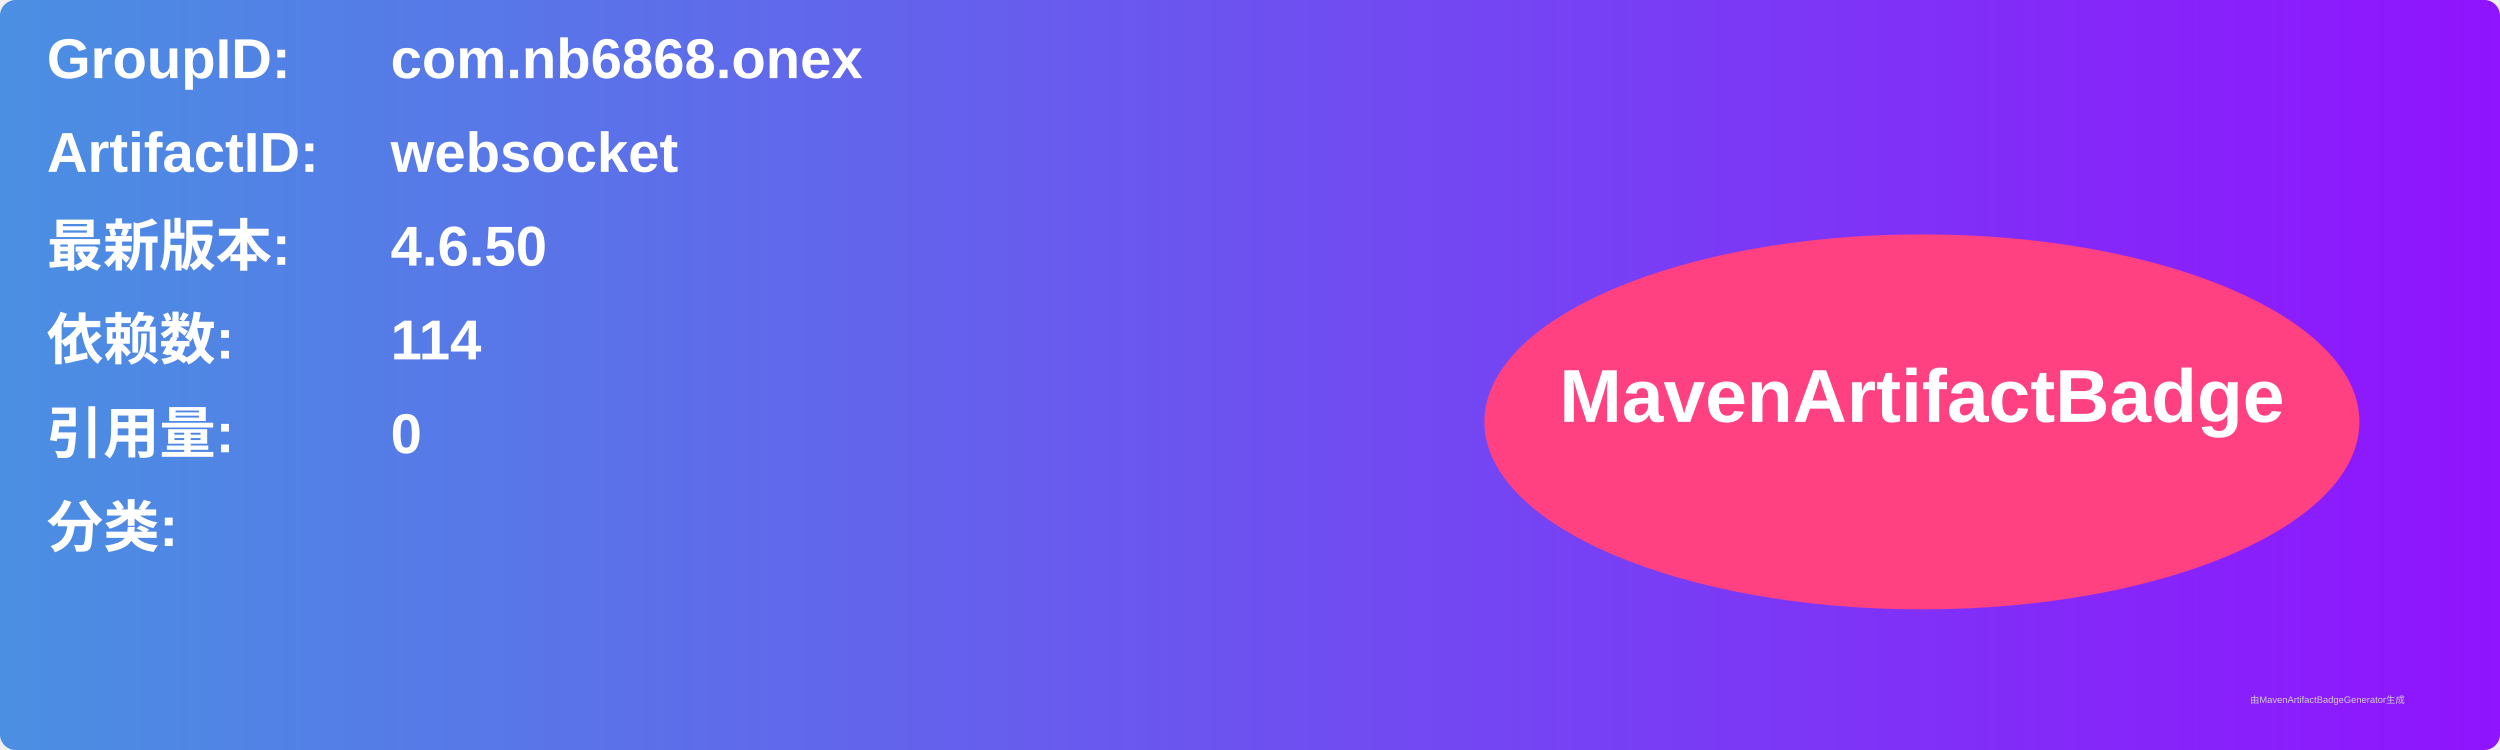
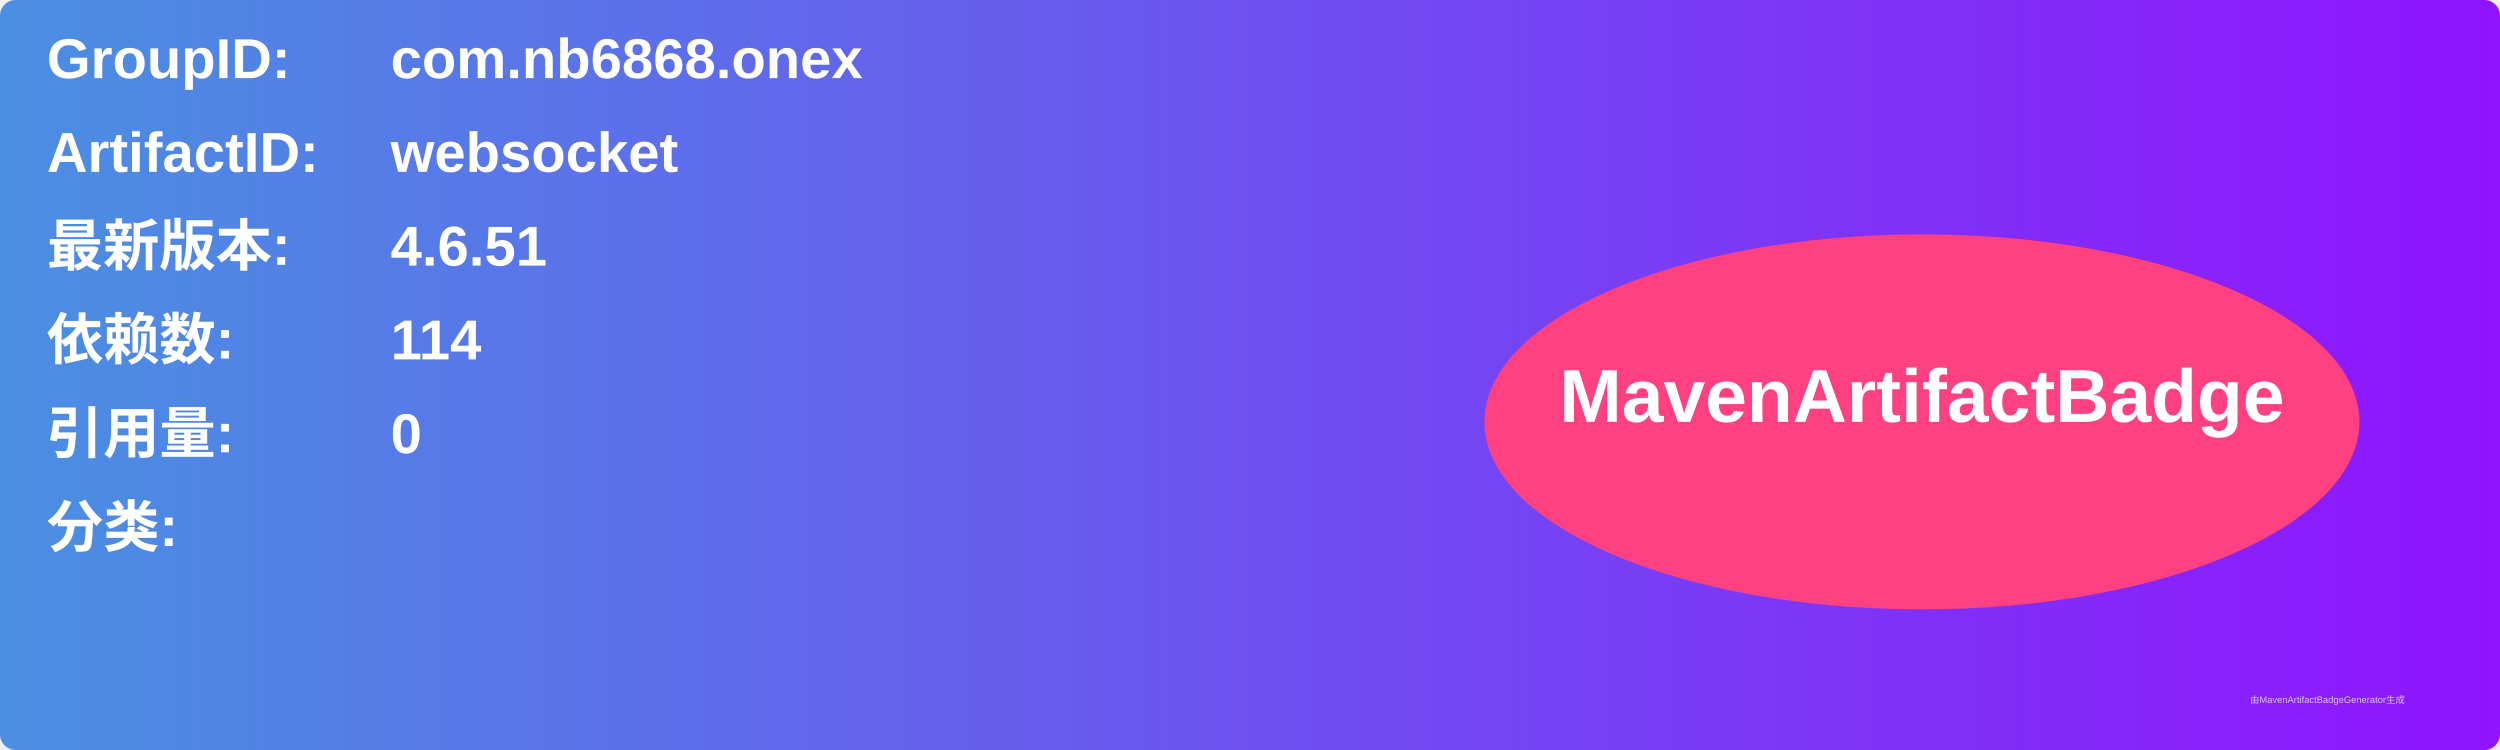
<svg xmlns="http://www.w3.org/2000/svg" width="800" height="240" viewBox="0 0 800 240">
  <linearGradient id="grad" x1="0%" y1="0%" x2="100%" y2="0%">
    <stop offset="0%" stop-color="#4a90e2" />
    <stop offset="100%" stop-color="#9013fe" />
  </linearGradient>
  <rect width="100%" height="100%" rx="5" ry="5" fill="url(#grad)" />
  <g transform="translate(15, 15)">
    <text x="0" y="10" font-family="Arial" font-size="18" fill="white" font-weight="bold" width="260">GroupID:</text>
    <text x="110" y="10" font-family="Arial" font-size="18" fill="white" font-weight="bold" width="460">com.nb6868.onex</text>
    <text x="0" y="40" font-family="Arial" font-size="18" fill="white" font-weight="bold" width="260">ArtifactID:</text>
    <text x="110" y="40" font-family="Arial" font-size="18" fill="white" font-weight="bold" width="460">websocket</text>
    <text x="0" y="70" font-family="Arial" font-size="18" fill="white" font-weight="bold">最新版本:</text>
    <text x="110" y="70" font-family="Arial" font-size="18" fill="white" font-weight="bold">
-       <tspan font-weight="bold">4.6.50</tspan>
+       <tspan font-weight="bold">4.6.51</tspan>
    </text>
    <text x="0" y="100" font-family="Arial" font-size="18" fill="white" font-weight="bold">依赖数: </text>
    <text x="110" y="100" font-family="Arial" font-size="18" fill="white">
      <tspan font-weight="bold">114</tspan>
    </text>
    <text x="0" y="130" font-family="Arial" font-size="18" fill="white" font-weight="bold">引用量: </text>
    <text x="110" y="130" font-family="Arial" font-size="18" fill="white">
      <tspan font-weight="bold">0</tspan>
    </text>
    <text x="0" y="160" font-family="Arial" font-size="18" fill="white" font-weight="bold">分类:</text>
    <text x="10" y="190" font-family="Arial" font-size="10" fill="white">
      <tspan font-weight="bold" />
    </text>
    <ellipse cx="600" cy="120" rx="140" ry="60" fill="#ff4081" />
    <text x="600" y="120" text-anchor="middle" font-family="Arial" font-size="24" fill="white" font-weight="bold">MavenArtifactBadge</text>
  </g>
  <text x="720" y="225" font-family="Arial" font-size="3" fill="#d0d0d0">由MavenArtifactBadgeGenerator生成</text>
</svg>
